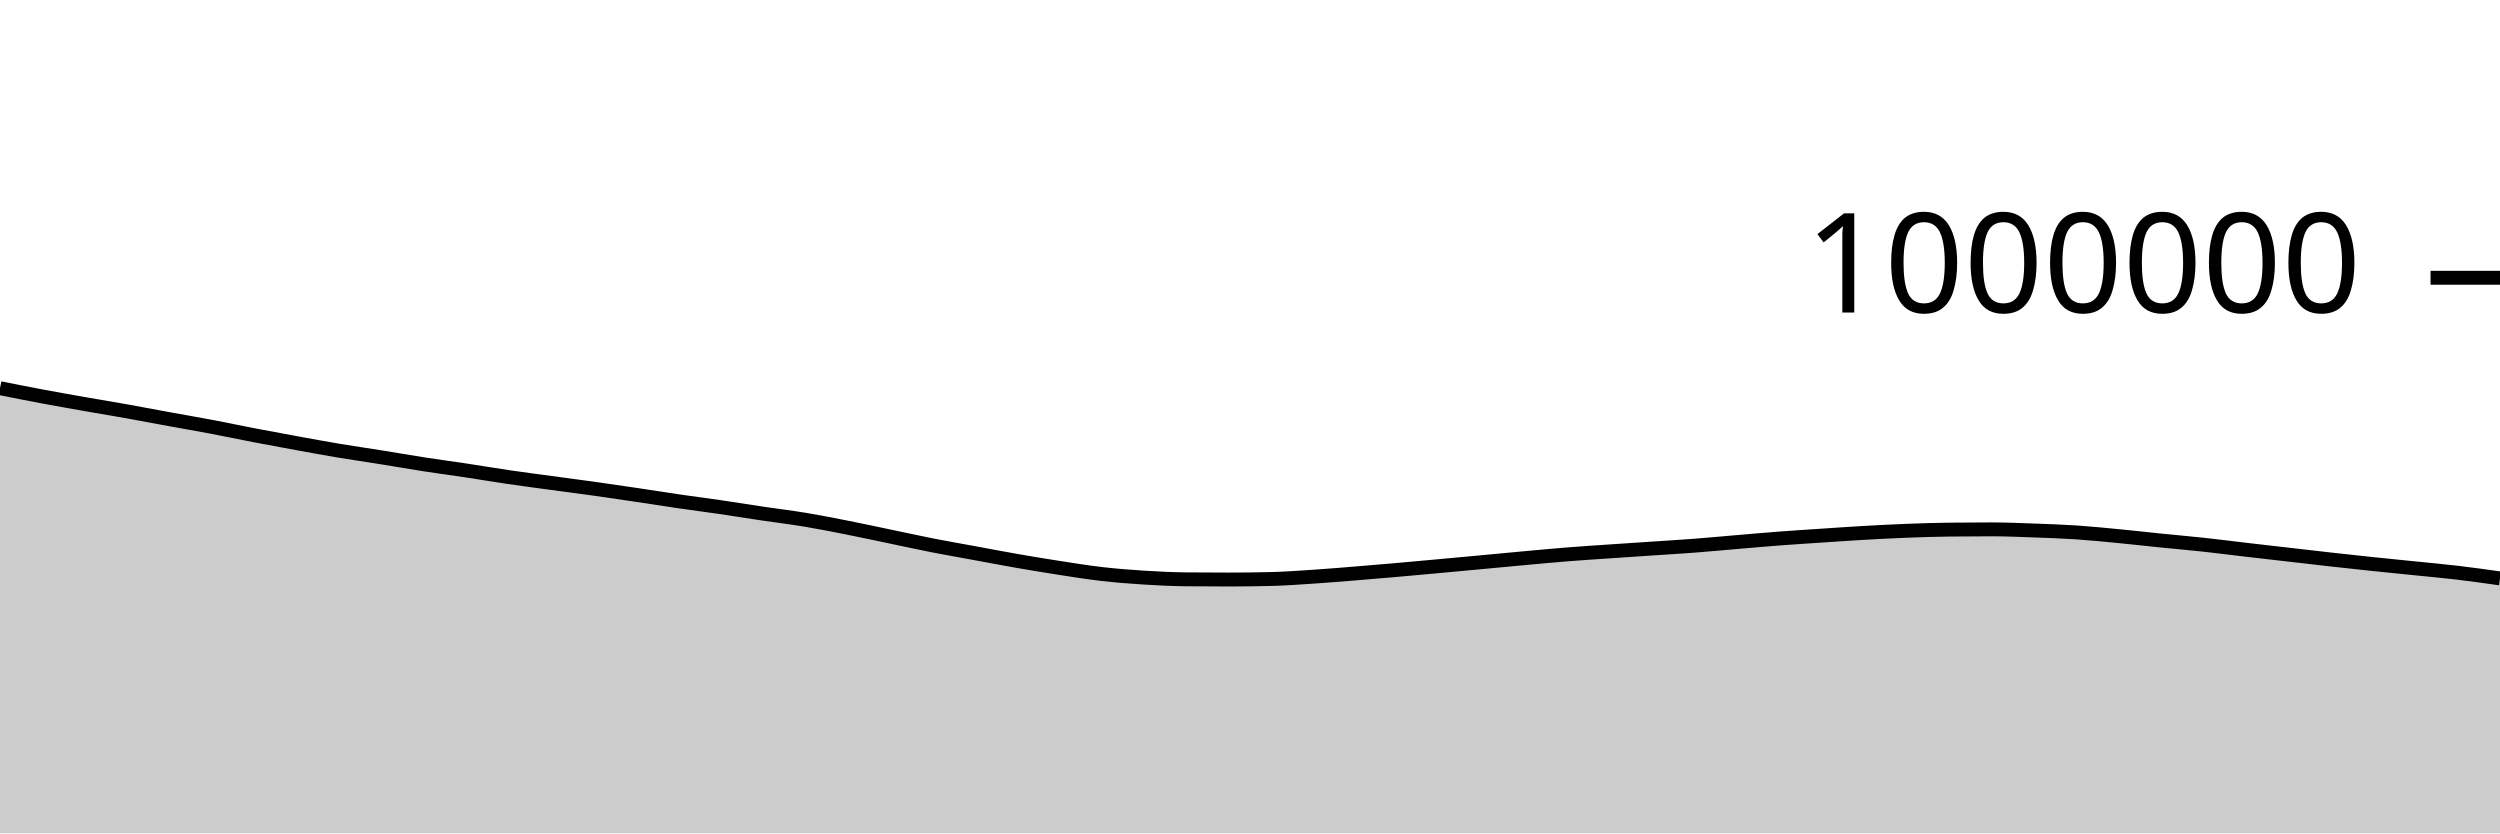
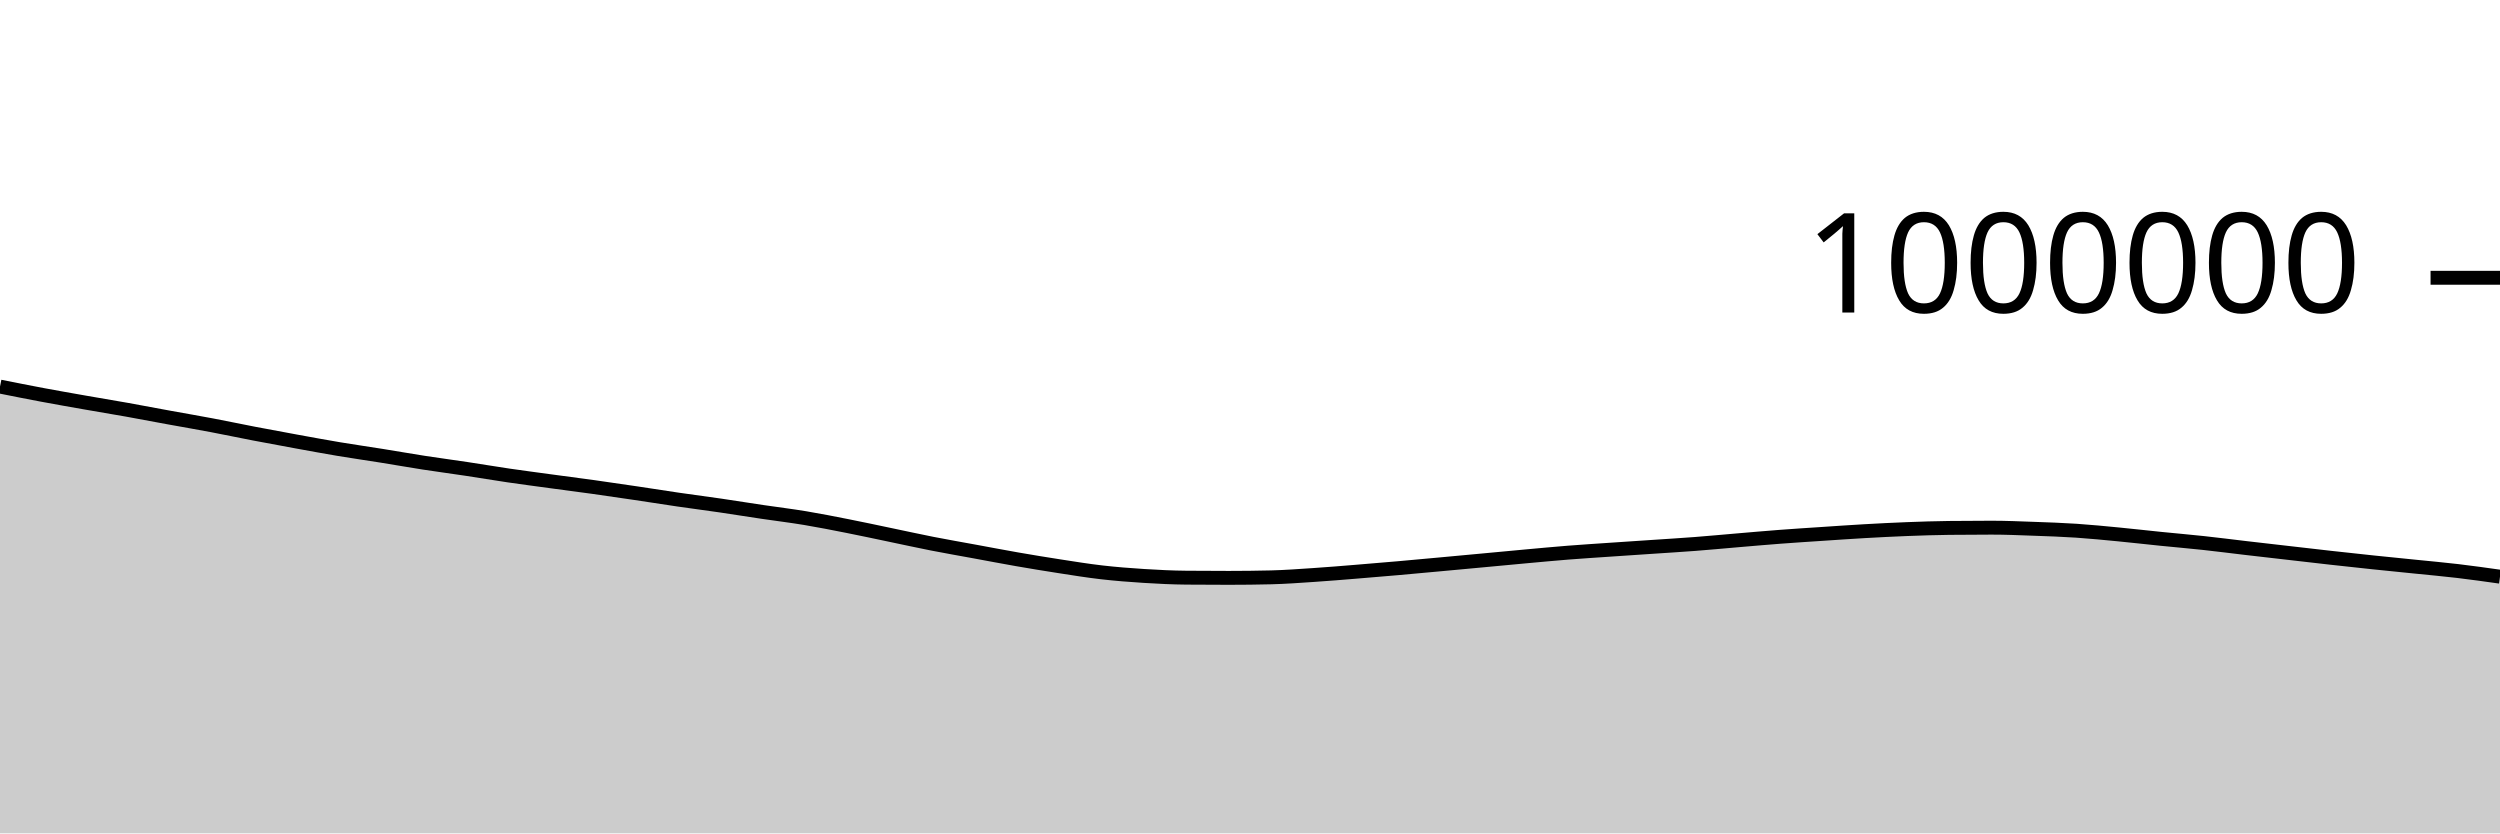
<svg xmlns="http://www.w3.org/2000/svg" viewBox="0 0 180 60">
  <g transform="translate(0,20)">
-     <path class="area" fill="rgba(0, 0, 0, 0.2)" d="M0,7.949C1.017,8.152,2.034,8.356,3.051,8.546C4.068,8.737,5.085,8.914,6.102,9.093C7.119,9.271,8.136,9.437,9.153,9.619C10.169,9.801,11.186,9.997,12.203,10.183C13.22,10.369,14.237,10.542,15.254,10.734C16.271,10.927,17.288,11.143,18.305,11.339C19.322,11.534,20.339,11.721,21.356,11.907C22.373,12.092,23.39,12.281,24.407,12.451C25.424,12.621,26.441,12.765,27.458,12.928C28.475,13.091,29.492,13.271,30.508,13.429C31.525,13.586,32.542,13.72,33.559,13.873C34.576,14.027,35.593,14.2,36.61,14.349C37.627,14.499,38.644,14.631,39.661,14.769C40.678,14.908,41.695,15.037,42.712,15.179C43.729,15.322,44.746,15.472,45.763,15.623C46.78,15.774,47.797,15.938,48.814,16.087C49.831,16.235,50.847,16.365,51.864,16.513C52.881,16.662,53.898,16.828,54.915,16.979C55.932,17.13,56.949,17.251,57.966,17.42C58.983,17.589,60,17.791,61.017,17.992C62.034,18.193,63.051,18.414,64.068,18.626C65.085,18.837,66.102,19.063,67.119,19.263C68.136,19.463,69.153,19.638,70.169,19.825C71.186,20.012,72.203,20.208,73.22,20.385C74.237,20.562,75.254,20.731,76.271,20.888C77.288,21.045,78.305,21.211,79.322,21.328C80.339,21.445,81.356,21.524,82.373,21.588C83.39,21.652,84.407,21.702,85.424,21.711C86.441,21.721,87.458,21.726,88.475,21.726C89.492,21.726,90.508,21.713,91.525,21.688C92.542,21.664,93.559,21.587,94.576,21.52C95.593,21.453,96.61,21.367,97.627,21.285C98.644,21.203,99.661,21.117,100.678,21.027C101.695,20.938,102.712,20.843,103.729,20.75C104.746,20.656,105.763,20.561,106.78,20.467C107.797,20.372,108.814,20.274,109.831,20.182C110.847,20.09,111.864,19.993,112.881,19.913C113.898,19.832,114.915,19.768,115.932,19.698C116.949,19.628,117.966,19.562,118.983,19.493C120,19.425,121.017,19.365,122.034,19.287C123.051,19.209,124.068,19.111,125.085,19.026C126.102,18.94,127.119,18.849,128.136,18.772C129.153,18.695,130.169,18.631,131.186,18.563C132.203,18.496,133.22,18.424,134.237,18.366C135.254,18.308,136.271,18.255,137.288,18.216C138.305,18.177,139.322,18.143,140.339,18.132C141.356,18.12,142.373,18.114,143.39,18.114C144.407,18.114,145.424,18.158,146.441,18.195C147.458,18.231,148.475,18.266,149.492,18.333C150.508,18.401,151.525,18.503,152.542,18.601C153.559,18.698,154.576,18.816,155.593,18.919C156.61,19.022,157.627,19.109,158.644,19.219C159.661,19.329,160.678,19.461,161.695,19.58C162.712,19.698,163.729,19.814,164.746,19.931C165.763,20.048,166.78,20.168,167.797,20.281C168.814,20.395,169.831,20.506,170.847,20.613C171.864,20.72,172.881,20.818,173.898,20.922C174.915,21.026,175.932,21.116,176.949,21.237C177.966,21.357,178.983,21.501,180,21.645L180,40C178.983,40,177.966,40,176.949,40C175.932,40,174.915,40,173.898,40C172.881,40,171.864,40,170.847,40C169.831,40,168.814,40,167.797,40C166.78,40,165.763,40,164.746,40C163.729,40,162.712,40,161.695,40C160.678,40,159.661,40,158.644,40C157.627,40,156.61,40,155.593,40C154.576,40,153.559,40,152.542,40C151.525,40,150.508,40,149.492,40C148.475,40,147.458,40,146.441,40C145.424,40,144.407,40,143.39,40C142.373,40,141.356,40,140.339,40C139.322,40,138.305,40,137.288,40C136.271,40,135.254,40,134.237,40C133.22,40,132.203,40,131.186,40C130.169,40,129.153,40,128.136,40C127.119,40,126.102,40,125.085,40C124.068,40,123.051,40,122.034,40C121.017,40,120,40,118.983,40C117.966,40,116.949,40,115.932,40C114.915,40,113.898,40,112.881,40C111.864,40,110.847,40,109.831,40C108.814,40,107.797,40,106.78,40C105.763,40,104.746,40,103.729,40C102.712,40,101.695,40,100.678,40C99.661,40,98.644,40,97.627,40C96.61,40,95.593,40,94.576,40C93.559,40,92.542,40,91.525,40C90.508,40,89.492,40,88.475,40C87.458,40,86.441,40,85.424,40C84.407,40,83.39,40,82.373,40C81.356,40,80.339,40,79.322,40C78.305,40,77.288,40,76.271,40C75.254,40,74.237,40,73.22,40C72.203,40,71.186,40,70.169,40C69.153,40,68.136,40,67.119,40C66.102,40,65.085,40,64.068,40C63.051,40,62.034,40,61.017,40C60,40,58.983,40,57.966,40C56.949,40,55.932,40,54.915,40C53.898,40,52.881,40,51.864,40C50.847,40,49.831,40,48.814,40C47.797,40,46.78,40,45.763,40C44.746,40,43.729,40,42.712,40C41.695,40,40.678,40,39.661,40C38.644,40,37.627,40,36.61,40C35.593,40,34.576,40,33.559,40C32.542,40,31.525,40,30.508,40C29.492,40,28.475,40,27.458,40C26.441,40,25.424,40,24.407,40C23.39,40,22.373,40,21.356,40C20.339,40,19.322,40,18.305,40C17.288,40,16.271,40,15.254,40C14.237,40,13.22,40,12.203,40C11.186,40,10.169,40,9.153,40C8.136,40,7.119,40,6.102,40C5.085,40,4.068,40,3.051,40C2.034,40,1.017,40,0,40Z" />
-     <path class="line" stroke="black" fill="none" d="M0,7.949C1.017,8.152,2.034,8.356,3.051,8.546C4.068,8.737,5.085,8.914,6.102,9.093C7.119,9.271,8.136,9.437,9.153,9.619C10.169,9.801,11.186,9.997,12.203,10.183C13.22,10.369,14.237,10.542,15.254,10.734C16.271,10.927,17.288,11.143,18.305,11.339C19.322,11.534,20.339,11.721,21.356,11.907C22.373,12.092,23.39,12.281,24.407,12.451C25.424,12.621,26.441,12.765,27.458,12.928C28.475,13.091,29.492,13.271,30.508,13.429C31.525,13.586,32.542,13.72,33.559,13.873C34.576,14.027,35.593,14.2,36.61,14.349C37.627,14.499,38.644,14.631,39.661,14.769C40.678,14.908,41.695,15.037,42.712,15.179C43.729,15.322,44.746,15.472,45.763,15.623C46.78,15.774,47.797,15.938,48.814,16.087C49.831,16.235,50.847,16.365,51.864,16.513C52.881,16.662,53.898,16.828,54.915,16.979C55.932,17.13,56.949,17.251,57.966,17.42C58.983,17.589,60,17.791,61.017,17.992C62.034,18.193,63.051,18.414,64.068,18.626C65.085,18.837,66.102,19.063,67.119,19.263C68.136,19.463,69.153,19.638,70.169,19.825C71.186,20.012,72.203,20.208,73.22,20.385C74.237,20.562,75.254,20.731,76.271,20.888C77.288,21.045,78.305,21.211,79.322,21.328C80.339,21.445,81.356,21.524,82.373,21.588C83.39,21.652,84.407,21.702,85.424,21.711C86.441,21.721,87.458,21.726,88.475,21.726C89.492,21.726,90.508,21.713,91.525,21.688C92.542,21.664,93.559,21.587,94.576,21.52C95.593,21.453,96.61,21.367,97.627,21.285C98.644,21.203,99.661,21.117,100.678,21.027C101.695,20.938,102.712,20.843,103.729,20.75C104.746,20.656,105.763,20.561,106.78,20.467C107.797,20.372,108.814,20.274,109.831,20.182C110.847,20.09,111.864,19.993,112.881,19.913C113.898,19.832,114.915,19.768,115.932,19.698C116.949,19.628,117.966,19.562,118.983,19.493C120,19.425,121.017,19.365,122.034,19.287C123.051,19.209,124.068,19.111,125.085,19.026C126.102,18.94,127.119,18.849,128.136,18.772C129.153,18.695,130.169,18.631,131.186,18.563C132.203,18.496,133.22,18.424,134.237,18.366C135.254,18.308,136.271,18.255,137.288,18.216C138.305,18.177,139.322,18.143,140.339,18.132C141.356,18.12,142.373,18.114,143.39,18.114C144.407,18.114,145.424,18.158,146.441,18.195C147.458,18.231,148.475,18.266,149.492,18.333C150.508,18.401,151.525,18.503,152.542,18.601C153.559,18.698,154.576,18.816,155.593,18.919C156.61,19.022,157.627,19.109,158.644,19.219C159.661,19.329,160.678,19.461,161.695,19.58C162.712,19.698,163.729,19.814,164.746,19.931C165.763,20.048,166.78,20.168,167.797,20.281C168.814,20.395,169.831,20.506,170.847,20.613C171.864,20.72,172.881,20.818,173.898,20.922C174.915,21.026,175.932,21.116,176.949,21.237C177.966,21.357,178.983,21.501,180,21.645" />
+     <path class="area" fill="rgba(0, 0, 0, 0.2)" d="M0,7.834C1.017,8.037,2.034,8.241,3.051,8.431C4.068,8.622,5.085,8.799,6.102,8.978C7.119,9.156,8.136,9.322,9.153,9.504C10.169,9.685,11.186,9.882,12.203,10.068C13.22,10.254,14.237,10.426,15.254,10.619C16.271,10.811,17.288,11.028,18.305,11.223C19.322,11.418,20.339,11.606,21.356,11.791C22.373,11.976,23.39,12.165,24.407,12.335C25.424,12.505,26.441,12.649,27.458,12.812C28.475,12.975,29.492,13.155,30.508,13.313C31.525,13.47,32.542,13.604,33.559,13.757C34.576,13.91,35.593,14.083,36.61,14.233C37.627,14.382,38.644,14.514,39.661,14.653C40.678,14.791,41.695,14.92,42.712,15.063C43.729,15.205,44.746,15.355,45.763,15.506C46.78,15.657,47.797,15.821,48.814,15.969C49.831,16.118,50.847,16.248,51.864,16.396C52.881,16.545,53.898,16.71,54.915,16.861C55.932,17.012,56.949,17.134,57.966,17.303C58.983,17.472,60,17.674,61.017,17.875C62.034,18.075,63.051,18.296,64.068,18.508C65.085,18.719,66.102,18.945,67.119,19.145C68.136,19.345,69.153,19.52,70.169,19.707C71.186,19.894,72.203,20.09,73.22,20.267C74.237,20.444,75.254,20.612,76.271,20.769C77.288,20.926,78.305,21.093,79.322,21.209C80.339,21.326,81.356,21.405,82.373,21.469C83.39,21.533,84.407,21.583,85.424,21.592C86.441,21.602,87.458,21.606,88.475,21.606C89.492,21.606,90.508,21.594,91.525,21.569C92.542,21.544,93.559,21.468,94.576,21.4C95.593,21.333,96.61,21.248,97.627,21.165C98.644,21.083,99.661,20.997,100.678,20.908C101.695,20.818,102.712,20.723,103.729,20.63C104.746,20.536,105.763,20.441,106.78,20.347C107.797,20.252,108.814,20.154,109.831,20.062C110.847,19.97,111.864,19.873,112.881,19.792C113.898,19.712,114.915,19.648,115.932,19.578C116.949,19.508,117.966,19.441,118.983,19.373C120,19.304,121.017,19.244,122.034,19.166C123.051,19.088,124.068,18.991,125.085,18.905C126.102,18.819,127.119,18.728,128.136,18.651C129.153,18.573,130.169,18.51,131.186,18.442C132.203,18.374,133.22,18.303,134.237,18.245C135.254,18.187,136.271,18.134,137.288,18.095C138.305,18.056,139.322,18.022,140.339,18.01C141.356,17.998,142.373,17.992,143.39,17.992C144.407,17.992,145.424,18.036,146.441,18.073C147.458,18.109,148.475,18.144,149.492,18.211C150.508,18.279,151.525,18.381,152.542,18.478C153.559,18.576,154.576,18.694,155.593,18.797C156.61,18.9,157.627,18.986,158.644,19.096C159.661,19.206,160.678,19.338,161.695,19.457C162.712,19.575,163.729,19.691,164.746,19.808C165.763,19.925,166.78,20.045,167.797,20.158C168.814,20.272,169.831,20.383,170.847,20.489C171.864,20.596,172.881,20.695,173.898,20.799C174.915,20.903,175.932,20.993,176.949,21.113C177.966,21.234,178.983,21.377,180,21.521L180,40C178.983,40,177.966,40,176.949,40C175.932,40,174.915,40,173.898,40C172.881,40,171.864,40,170.847,40C169.831,40,168.814,40,167.797,40C166.78,40,165.763,40,164.746,40C163.729,40,162.712,40,161.695,40C160.678,40,159.661,40,158.644,40C157.627,40,156.61,40,155.593,40C154.576,40,153.559,40,152.542,40C151.525,40,150.508,40,149.492,40C148.475,40,147.458,40,146.441,40C145.424,40,144.407,40,143.39,40C142.373,40,141.356,40,140.339,40C139.322,40,138.305,40,137.288,40C136.271,40,135.254,40,134.237,40C133.22,40,132.203,40,131.186,40C130.169,40,129.153,40,128.136,40C127.119,40,126.102,40,125.085,40C124.068,40,123.051,40,122.034,40C121.017,40,120,40,118.983,40C117.966,40,116.949,40,115.932,40C114.915,40,113.898,40,112.881,40C111.864,40,110.847,40,109.831,40C108.814,40,107.797,40,106.78,40C105.763,40,104.746,40,103.729,40C102.712,40,101.695,40,100.678,40C99.661,40,98.644,40,97.627,40C96.61,40,95.593,40,94.576,40C93.559,40,92.542,40,91.525,40C90.508,40,89.492,40,88.475,40C87.458,40,86.441,40,85.424,40C84.407,40,83.39,40,82.373,40C81.356,40,80.339,40,79.322,40C78.305,40,77.288,40,76.271,40C75.254,40,74.237,40,73.22,40C72.203,40,71.186,40,70.169,40C69.153,40,68.136,40,67.119,40C66.102,40,65.085,40,64.068,40C63.051,40,62.034,40,61.017,40C60,40,58.983,40,57.966,40C56.949,40,55.932,40,54.915,40C53.898,40,52.881,40,51.864,40C50.847,40,49.831,40,48.814,40C47.797,40,46.78,40,45.763,40C44.746,40,43.729,40,42.712,40C41.695,40,40.678,40,39.661,40C38.644,40,37.627,40,36.61,40C35.593,40,34.576,40,33.559,40C32.542,40,31.525,40,30.508,40C29.492,40,28.475,40,27.458,40C26.441,40,25.424,40,24.407,40C23.39,40,22.373,40,21.356,40C20.339,40,19.322,40,18.305,40C17.288,40,16.271,40,15.254,40C14.237,40,13.22,40,12.203,40C11.186,40,10.169,40,9.153,40C8.136,40,7.119,40,6.102,40C5.085,40,4.068,40,3.051,40C2.034,40,1.017,40,0,40Z" />
+     <path class="line" stroke="black" fill="none" d="M0,7.834C1.017,8.037,2.034,8.241,3.051,8.431C4.068,8.622,5.085,8.799,6.102,8.978C7.119,9.156,8.136,9.322,9.153,9.504C10.169,9.685,11.186,9.882,12.203,10.068C13.22,10.254,14.237,10.426,15.254,10.619C16.271,10.811,17.288,11.028,18.305,11.223C19.322,11.418,20.339,11.606,21.356,11.791C22.373,11.976,23.39,12.165,24.407,12.335C25.424,12.505,26.441,12.649,27.458,12.812C28.475,12.975,29.492,13.155,30.508,13.313C31.525,13.47,32.542,13.604,33.559,13.757C34.576,13.91,35.593,14.083,36.61,14.233C37.627,14.382,38.644,14.514,39.661,14.653C40.678,14.791,41.695,14.92,42.712,15.063C43.729,15.205,44.746,15.355,45.763,15.506C46.78,15.657,47.797,15.821,48.814,15.969C49.831,16.118,50.847,16.248,51.864,16.396C52.881,16.545,53.898,16.71,54.915,16.861C55.932,17.012,56.949,17.134,57.966,17.303C58.983,17.472,60,17.674,61.017,17.875C62.034,18.075,63.051,18.296,64.068,18.508C65.085,18.719,66.102,18.945,67.119,19.145C68.136,19.345,69.153,19.52,70.169,19.707C71.186,19.894,72.203,20.09,73.22,20.267C74.237,20.444,75.254,20.612,76.271,20.769C77.288,20.926,78.305,21.093,79.322,21.209C80.339,21.326,81.356,21.405,82.373,21.469C83.39,21.533,84.407,21.583,85.424,21.592C86.441,21.602,87.458,21.606,88.475,21.606C89.492,21.606,90.508,21.594,91.525,21.569C92.542,21.544,93.559,21.468,94.576,21.4C95.593,21.333,96.61,21.248,97.627,21.165C98.644,21.083,99.661,20.997,100.678,20.908C101.695,20.818,102.712,20.723,103.729,20.63C104.746,20.536,105.763,20.441,106.78,20.347C107.797,20.252,108.814,20.154,109.831,20.062C110.847,19.97,111.864,19.873,112.881,19.792C113.898,19.712,114.915,19.648,115.932,19.578C116.949,19.508,117.966,19.441,118.983,19.373C120,19.304,121.017,19.244,122.034,19.166C123.051,19.088,124.068,18.991,125.085,18.905C126.102,18.819,127.119,18.728,128.136,18.651C129.153,18.573,130.169,18.51,131.186,18.442C132.203,18.374,133.22,18.303,134.237,18.245C135.254,18.187,136.271,18.134,137.288,18.095C138.305,18.056,139.322,18.022,140.339,18.01C141.356,17.998,142.373,17.992,143.39,17.992C144.407,17.992,145.424,18.036,146.441,18.073C147.458,18.109,148.475,18.144,149.492,18.211C150.508,18.279,151.525,18.381,152.542,18.478C153.559,18.576,154.576,18.694,155.593,18.797C156.61,18.9,157.627,18.986,158.644,19.096C159.661,19.206,160.678,19.338,161.695,19.457C162.712,19.575,163.729,19.691,164.746,19.808C165.763,19.925,166.78,20.045,167.797,20.158C168.814,20.272,169.831,20.383,170.847,20.489C171.864,20.596,172.881,20.695,173.898,20.799C174.915,20.903,175.932,20.993,176.949,21.113C177.966,21.234,178.983,21.377,180,21.521" />
    <path class="axis-ceiling" stroke-width="1" stroke="black" fill="none" d="M175,0L180,0" />
    <text class="axis-ceiling-label" font-family="sans-serif" text-anchor="end" font-size="10px" x="170" y="2.5">1000000</text>
  </g>
</svg>
